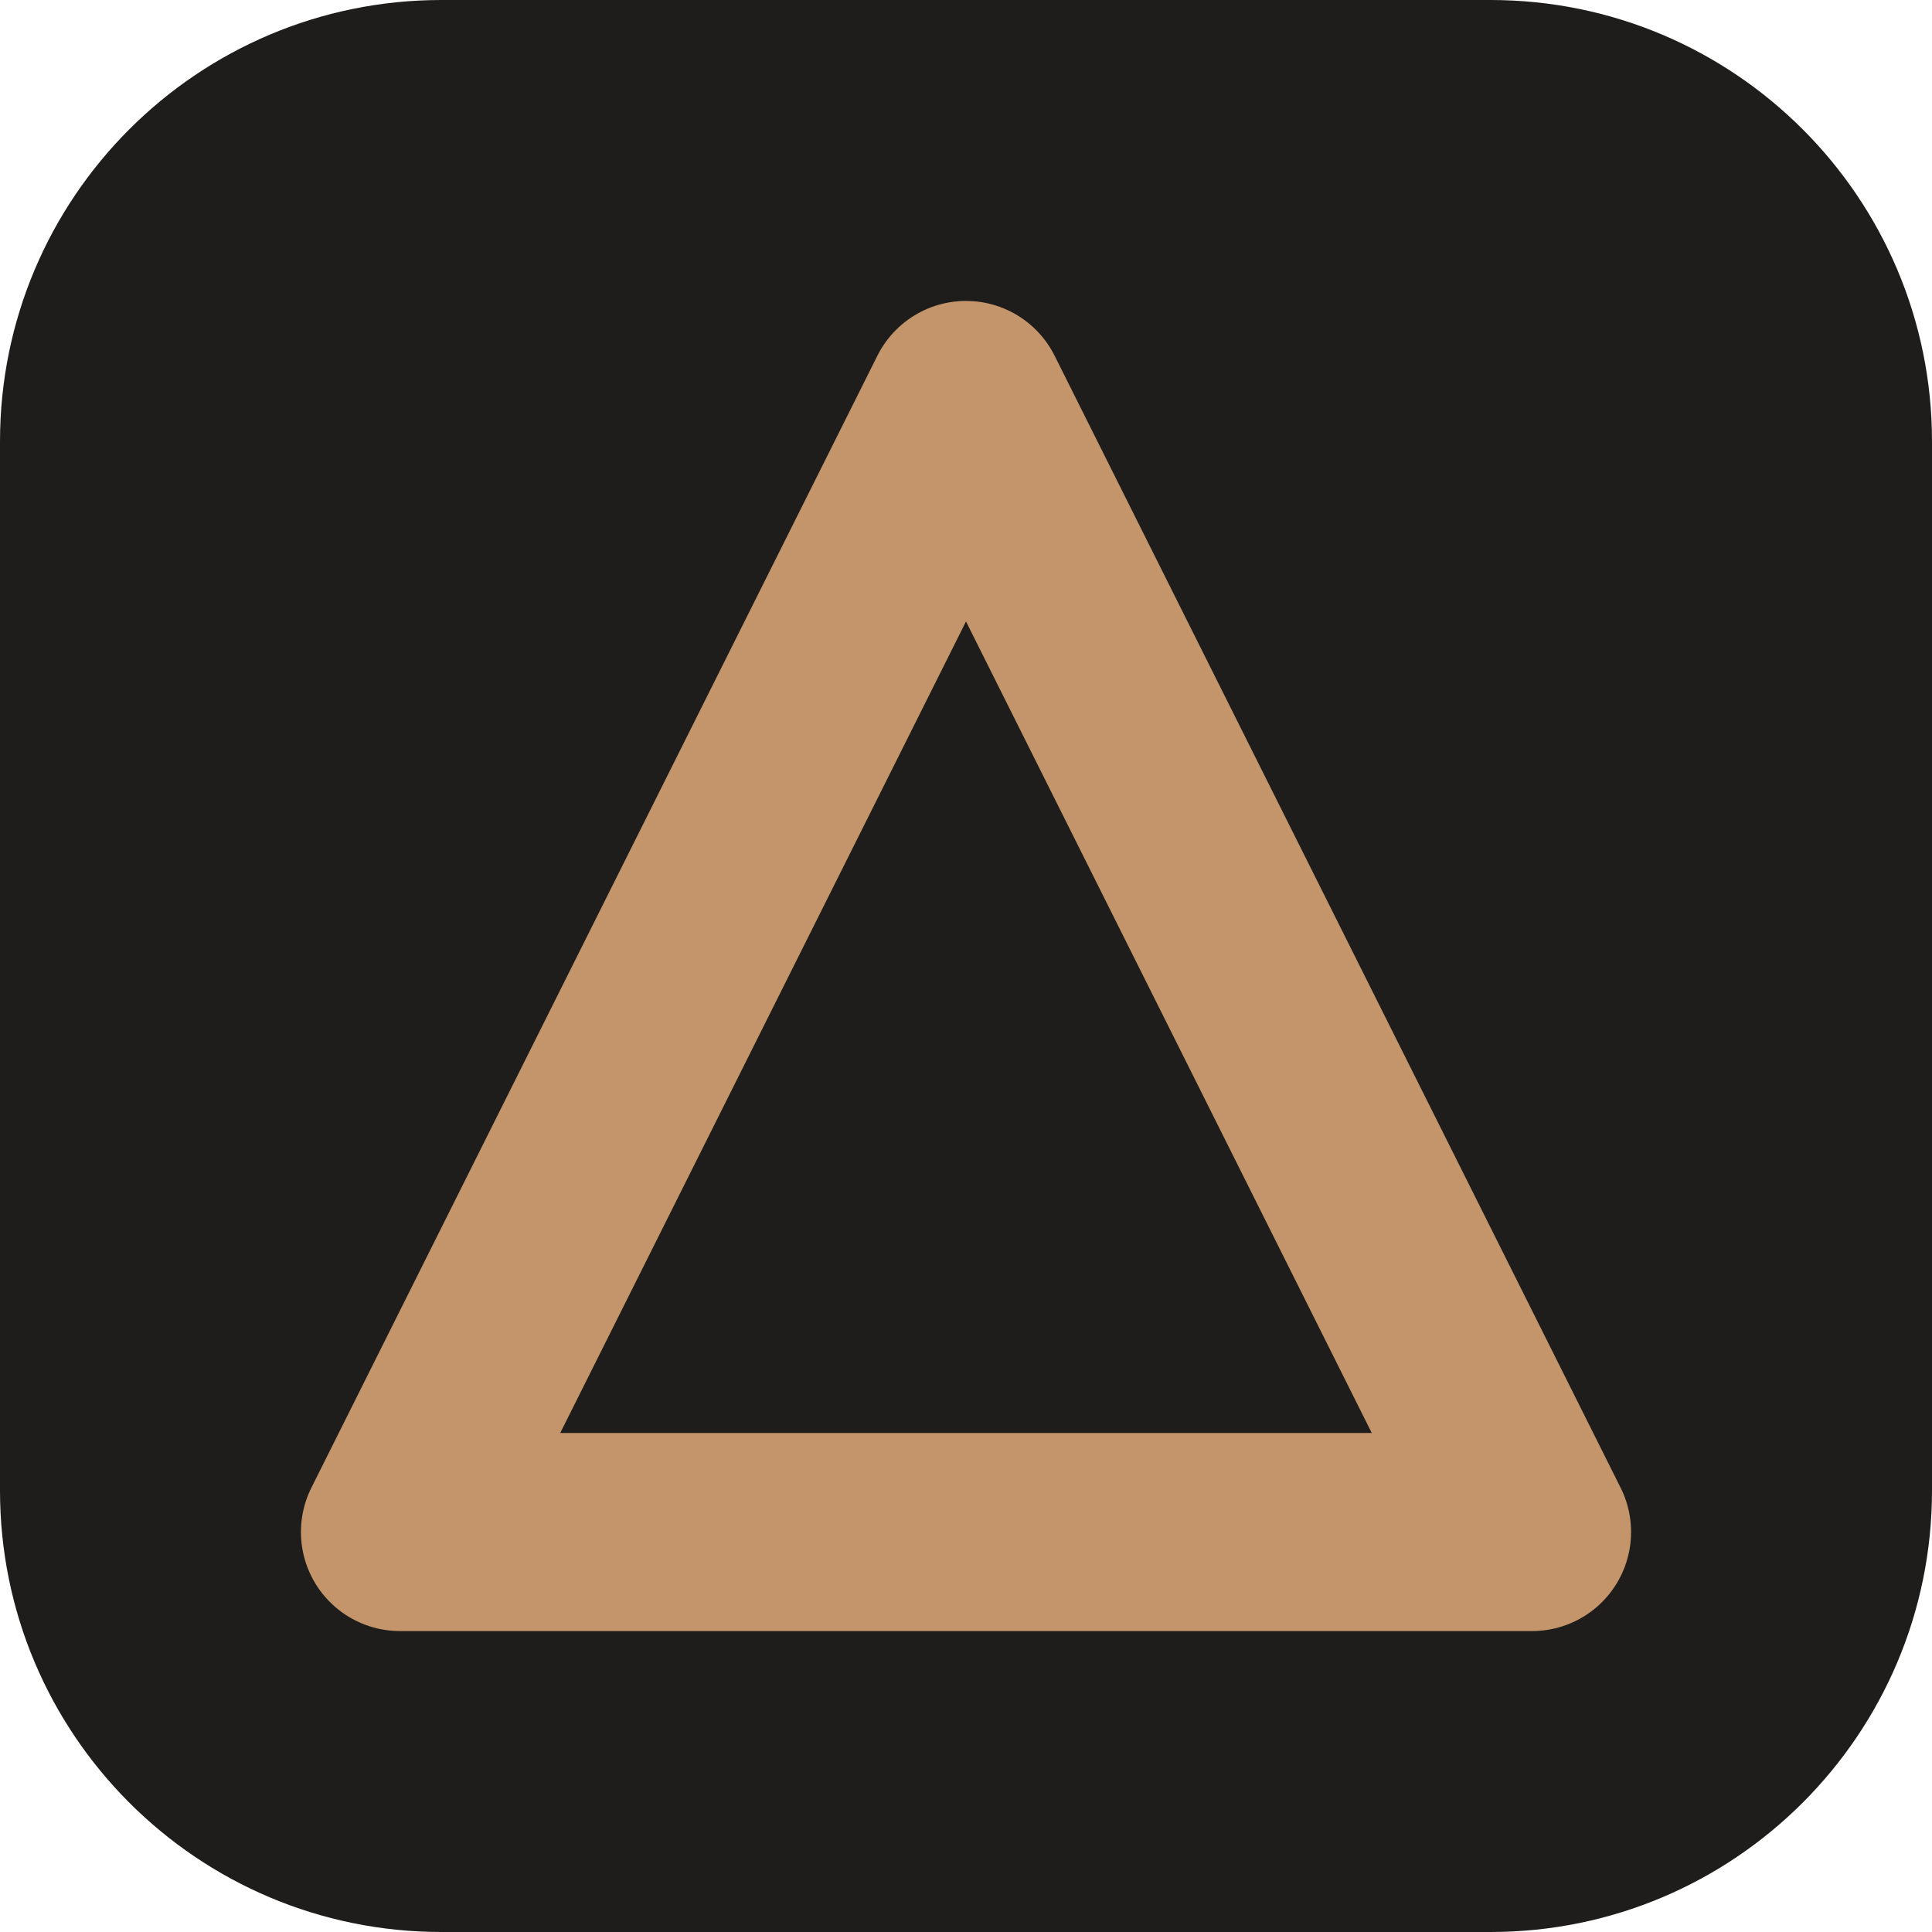
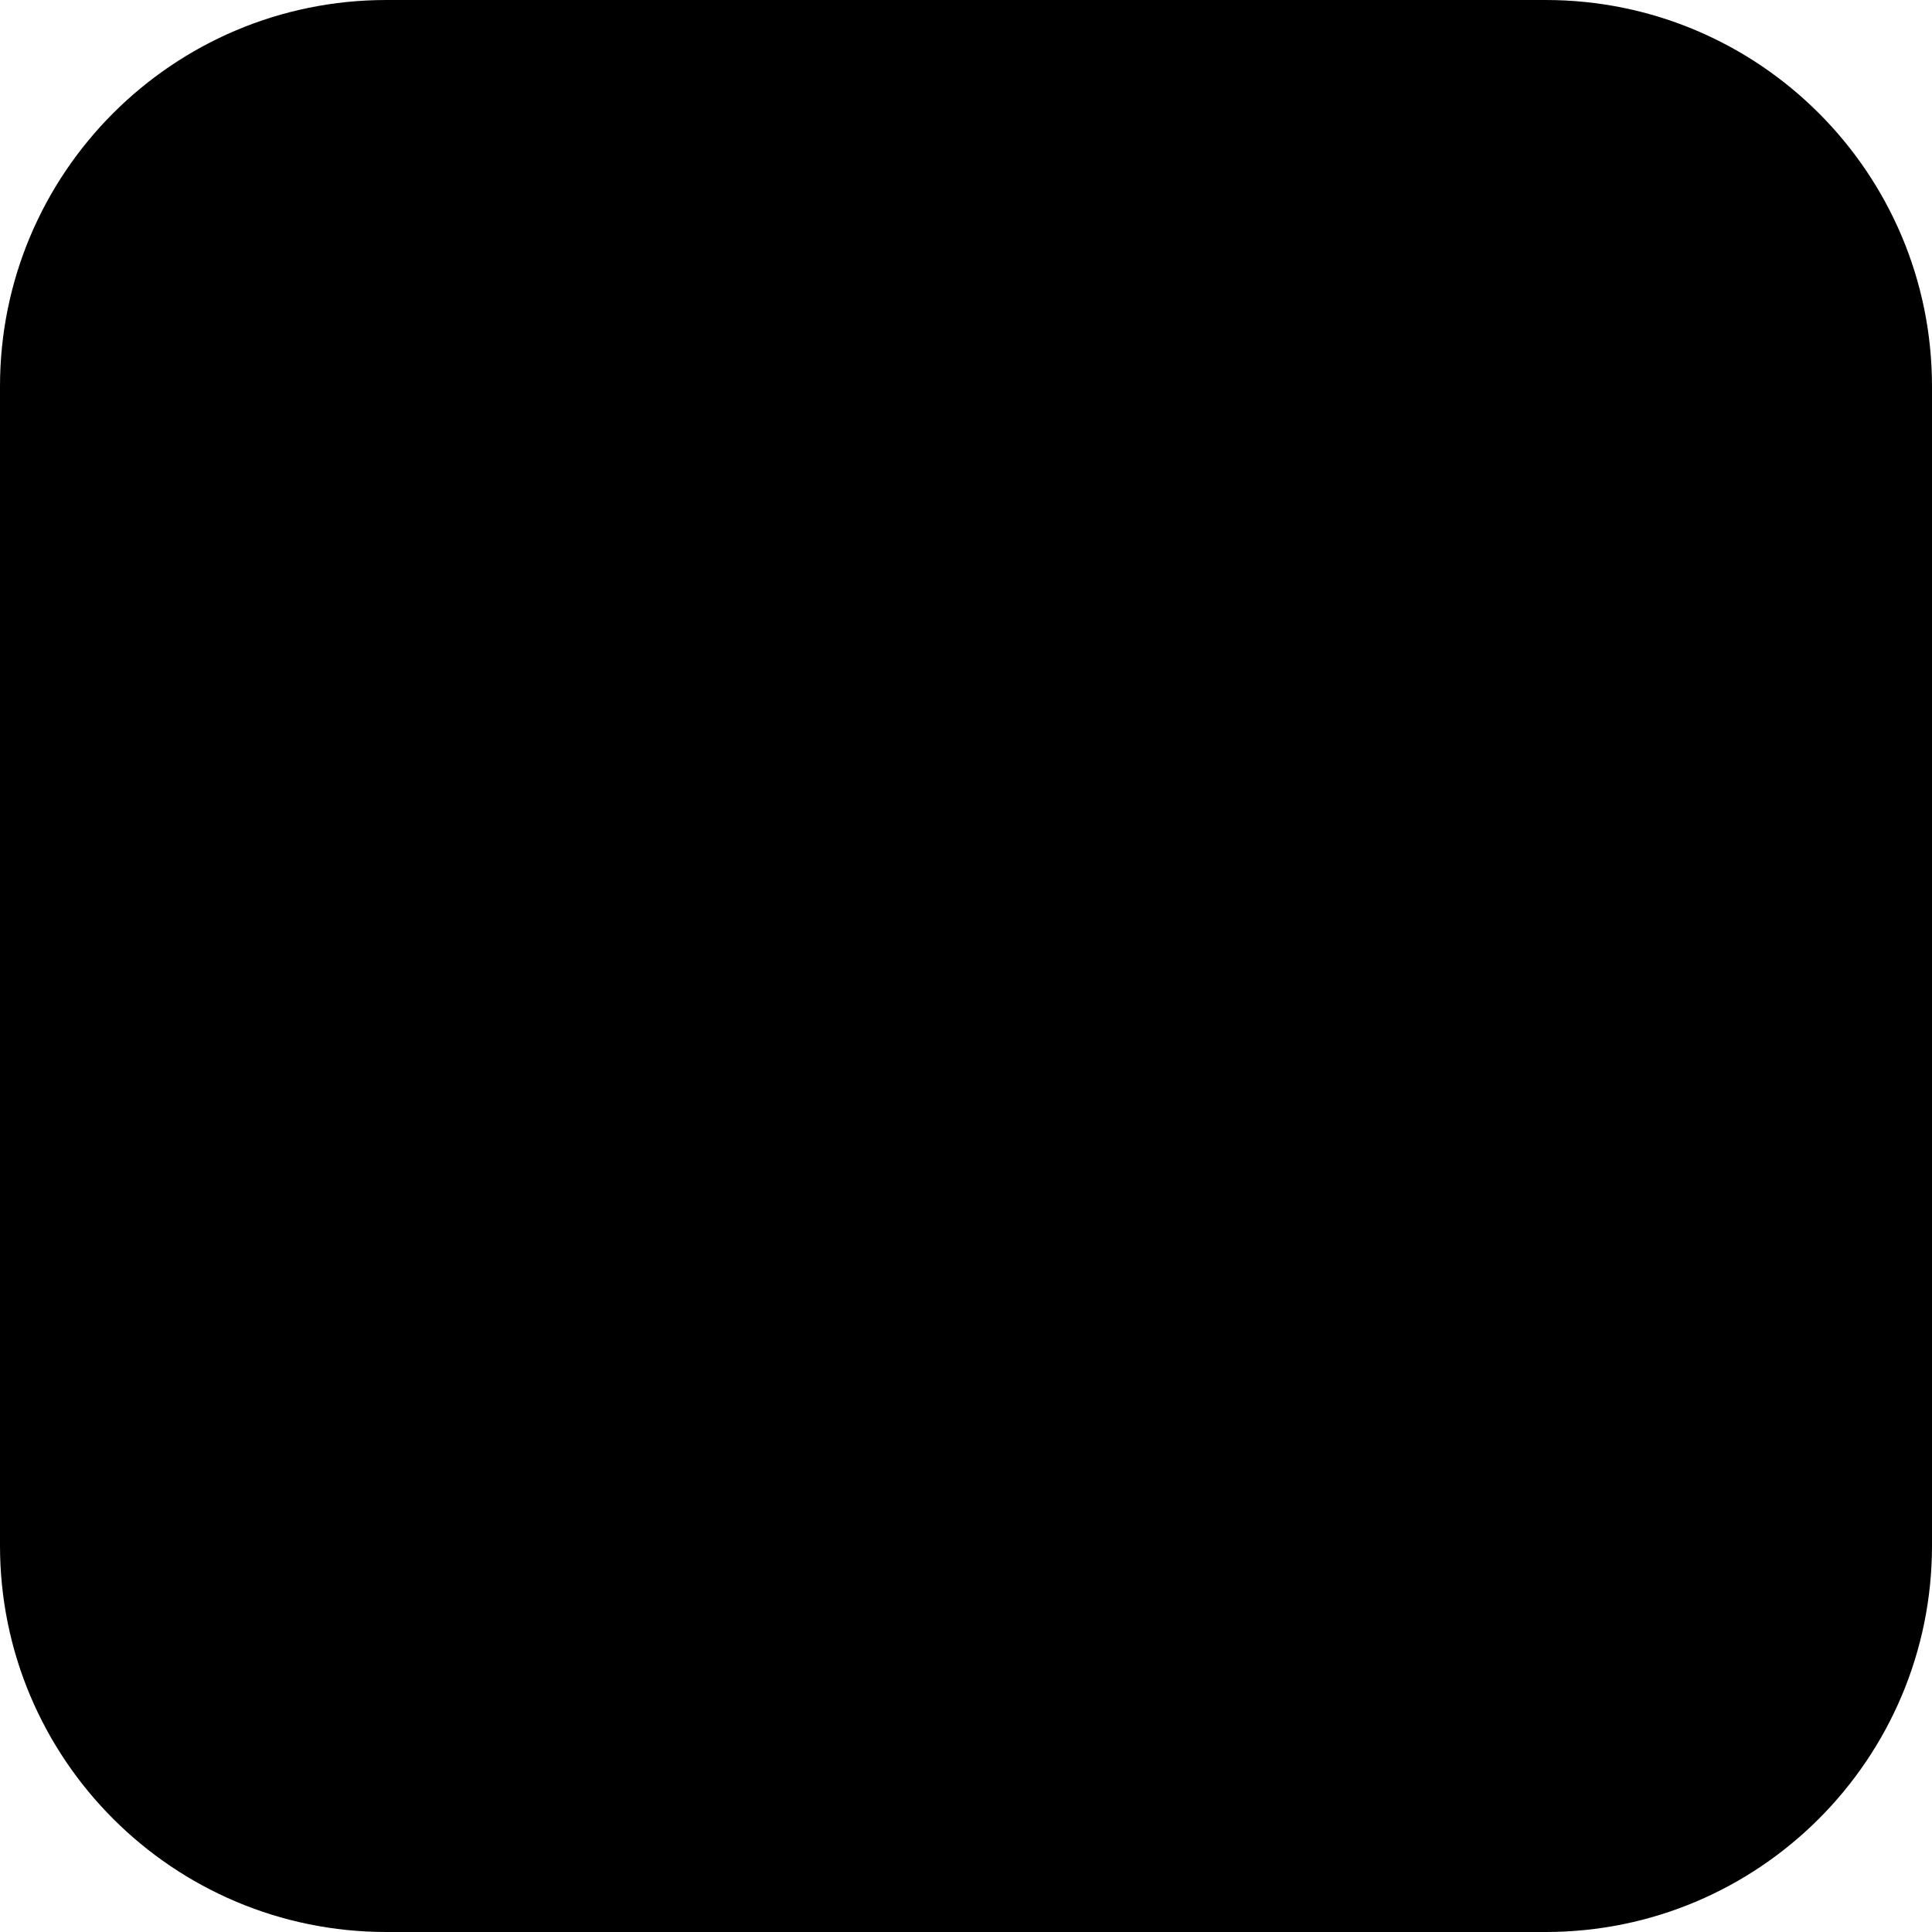
- <svg xmlns="http://www.w3.org/2000/svg" width="1024" height="1024" viewBox="0 0 1024 1024">
-   <rect width="1024" height="1024" rx="234" fill="#1e1d1b" />
-   <svg x="152" y="152" width="720" height="720" viewBox="0 0 24 24" overflow="visible">
-     <path d="M12 2L2 22h20L12 2z" fill="none" stroke="#c4956a" stroke-width="3.5" stroke-linecap="round" stroke-linejoin="round" />
-   </svg>
+ <svg xmlns="http://www.w3.org/2000/svg" width="120" height="120" viewBox="0 0 120 120">
+   <rect width="120" height="120" rx="24" fill="%231e1d1b" />
+   <path d="M60 25L25 95h70L60 25z" fill="none" stroke="%23c4956a" stroke-width="5" stroke-linecap="round" stroke-linejoin="round" />
</svg>
